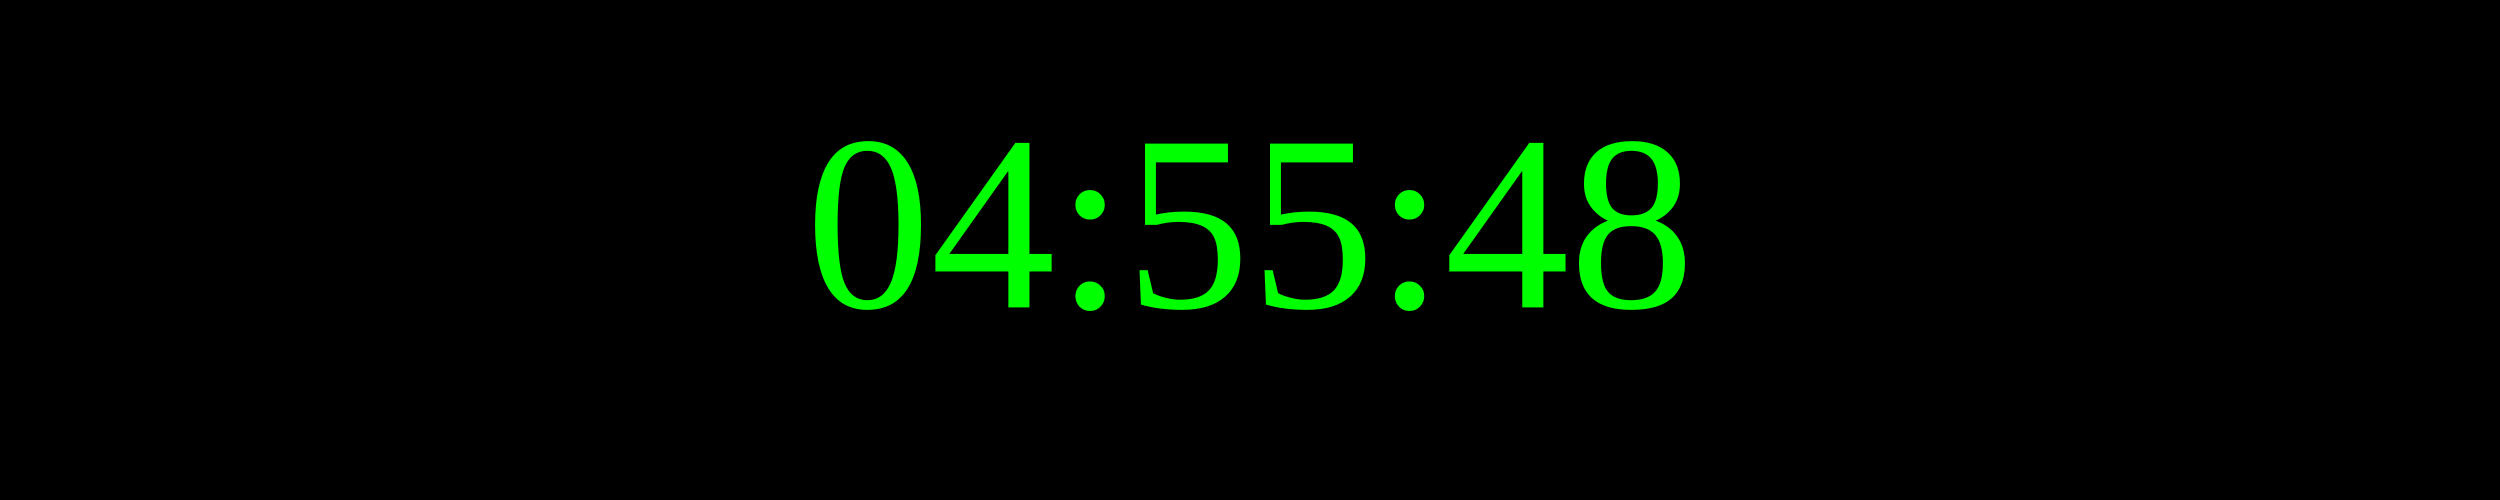
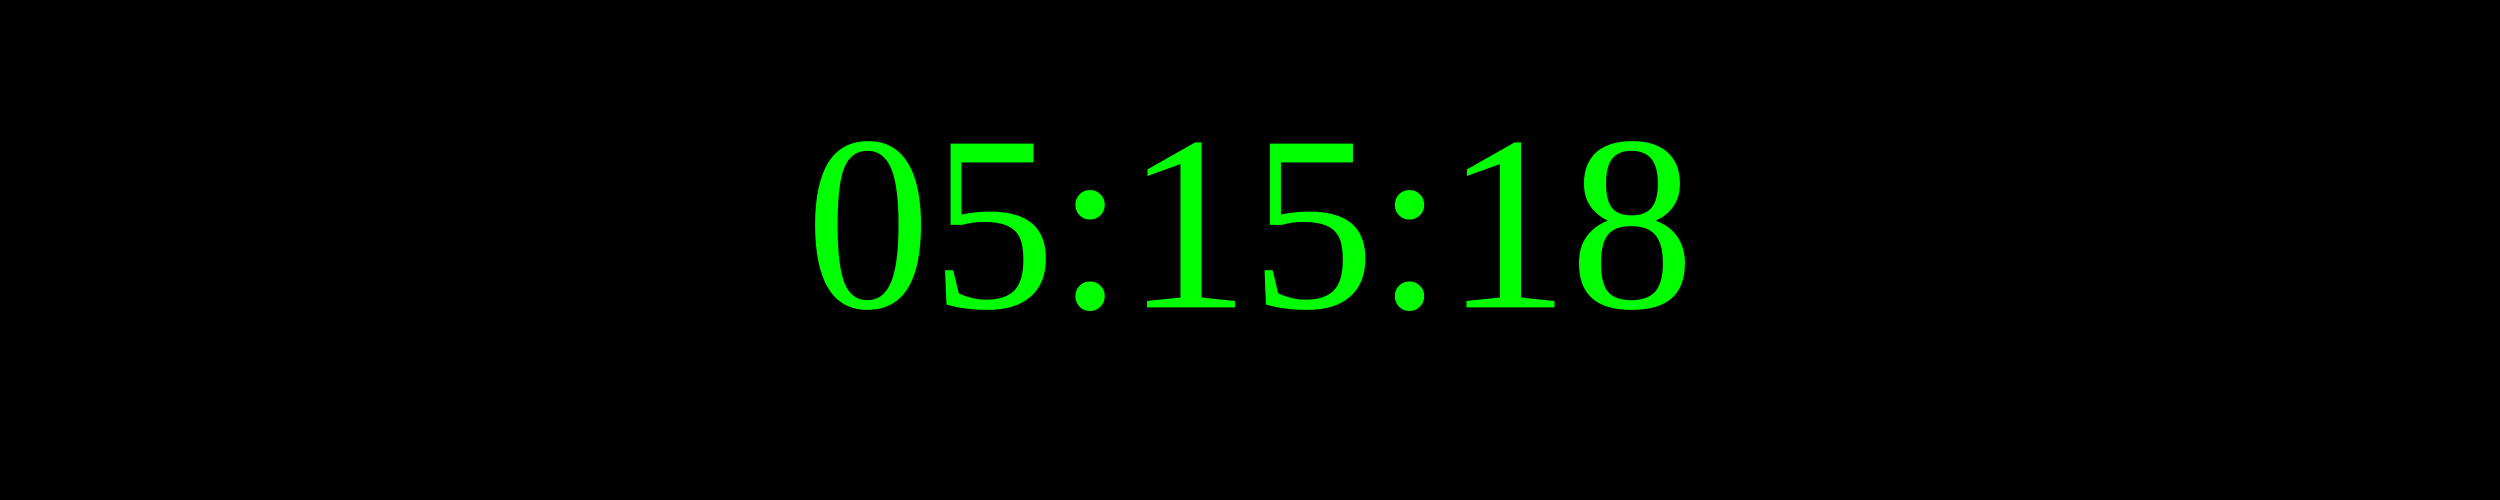
<svg xmlns="http://www.w3.org/2000/svg" width="250" height="50">
  <rect width="100%" height="100%" fill="black" />
  <text x="50%" y="50%" font-size="25" fill="lime" text-anchor="middle" dominant-baseline="middle">
- 04:55:48
+ 05:15:18
</text>
</svg>
